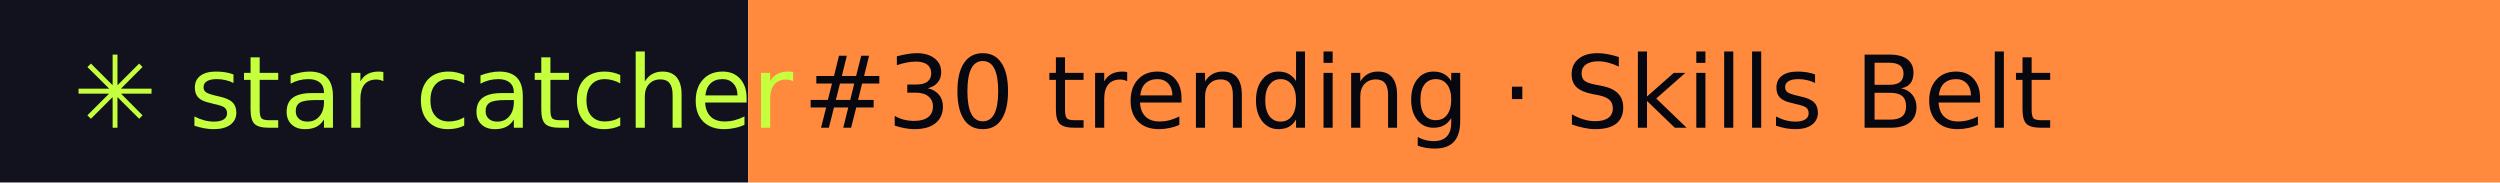
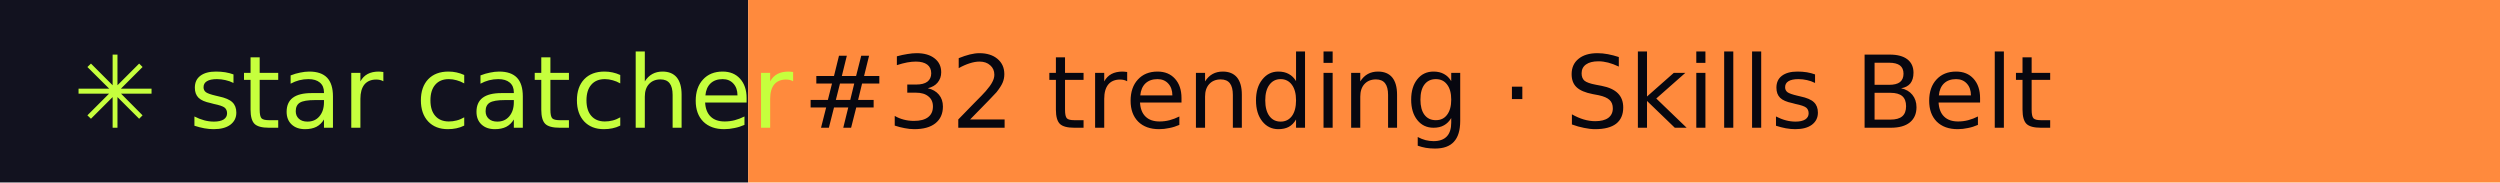
- <svg xmlns="http://www.w3.org/2000/svg" width="274" height="20" role="img" aria-label="star catcher: #30 trending · Skills Belt">
+ <svg xmlns="http://www.w3.org/2000/svg" width="274" height="20" role="img" aria-label="star catcher: #32 trending · Skills Belt">
  <rect width="82" height="20" fill="#12121F" />
  <rect x="82" width="192" height="20" fill="#FF8A3D" />
  <g font-family="Verdana,DejaVu Sans,sans-serif" font-size="11">
    <text x="8" y="14" fill="#C6FF3D">✳ star catcher</text>
-     <text x="88" y="14" fill="#07070F">#30 trending · Skills Belt</text>
+     <text x="88" y="14" fill="#07070F">#32 trending · Skills Belt</text>
  </g>
</svg>
